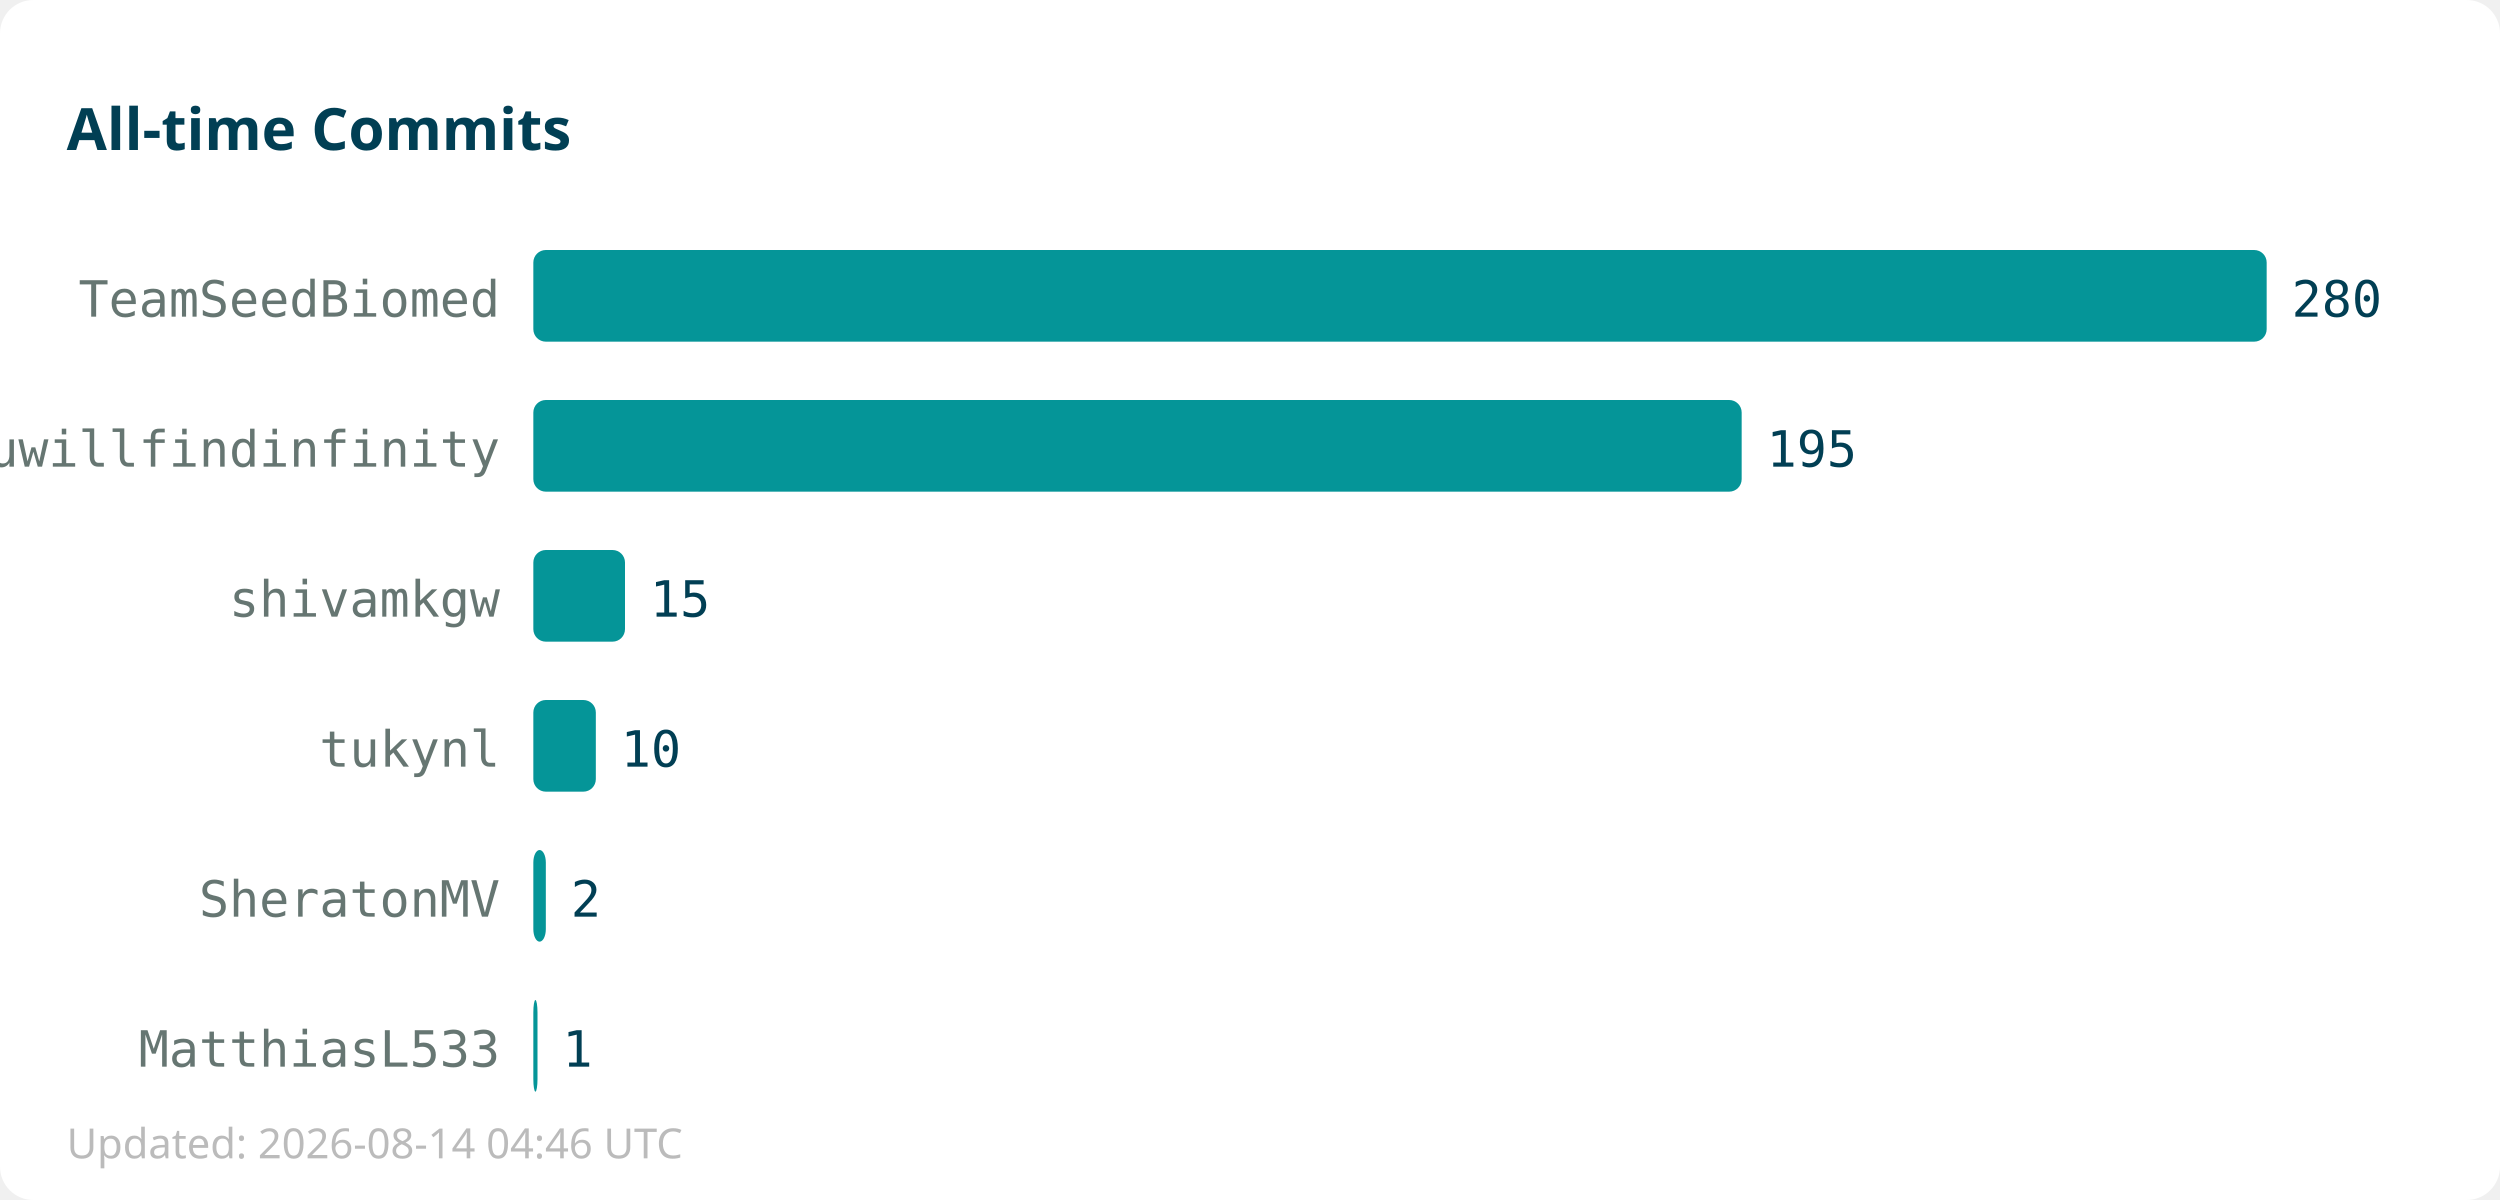
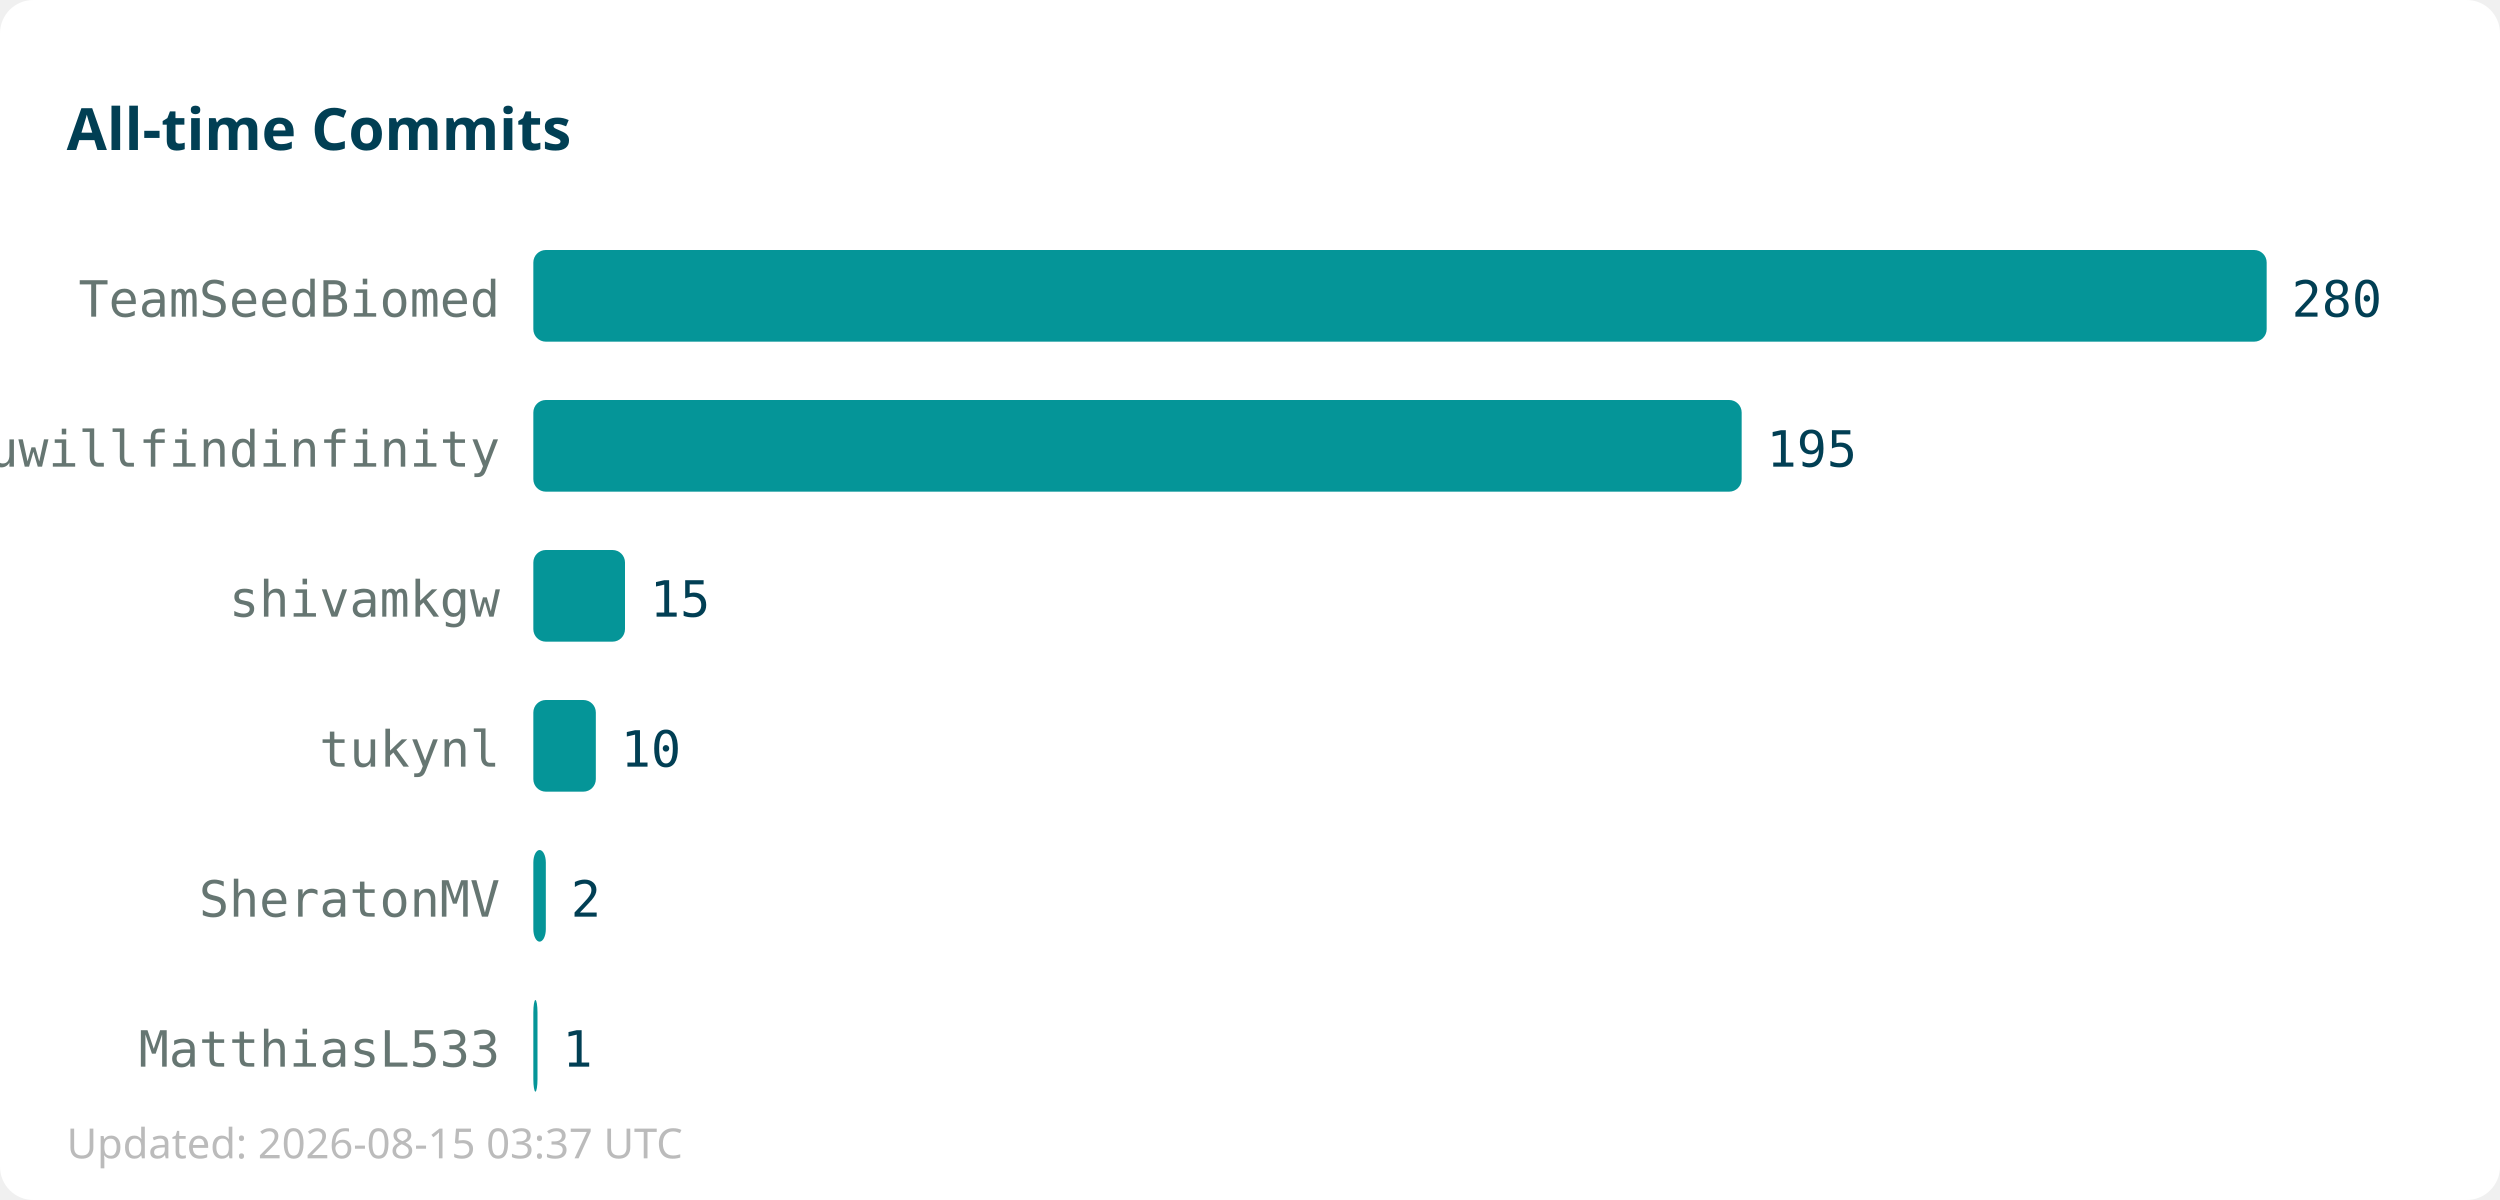
<svg xmlns="http://www.w3.org/2000/svg" width="600" height="288">
  <rect width="600" height="288" fill="#ffffff" rx="8" />
  <text x="16" y="36" font-family="sans-serif" font-size="14" font-weight="bold" fill="#013f54">All-time Commits</text>
  <text x="120" y="76" text-anchor="end" font-family="monospace" font-size="12" fill="#667672">TeamSeedBiomed</text>
  <rect x="128" y="60" width="416" height="22" fill="#059598" rx="3" />
  <text x="550" y="76" font-family="monospace" font-size="12" fill="#013f54">280</text>
  <text x="120" y="112" text-anchor="end" font-family="monospace" font-size="12" fill="#667672">youwillfindinfinity</text>
  <rect x="128" y="96" width="290" height="22" fill="#059598" rx="3" />
  <text x="424" y="112" font-family="monospace" font-size="12" fill="#013f54">195</text>
  <text x="120" y="148" text-anchor="end" font-family="monospace" font-size="12" fill="#667672">shivamkgw</text>
  <rect x="128" y="132" width="22" height="22" fill="#059598" rx="3" />
  <text x="156" y="148" font-family="monospace" font-size="12" fill="#013f54">15</text>
  <text x="120" y="184" text-anchor="end" font-family="monospace" font-size="12" fill="#667672">tukynl</text>
  <rect x="128" y="168" width="15" height="22" fill="#059598" rx="3" />
  <text x="149" y="184" font-family="monospace" font-size="12" fill="#013f54">10</text>
  <text x="120" y="220" text-anchor="end" font-family="monospace" font-size="12" fill="#667672">SheratonMV</text>
  <rect x="128" y="204" width="3" height="22" fill="#059598" rx="3" />
  <text x="137" y="220" font-family="monospace" font-size="12" fill="#013f54">2</text>
  <text x="120" y="256" text-anchor="end" font-family="monospace" font-size="12" fill="#667672">MatthiasL533</text>
  <rect x="128" y="240" width="1" height="22" fill="#059598" rx="3" />
  <text x="135" y="256" font-family="monospace" font-size="12" fill="#013f54">1</text>
-   <text x="16" y="278" font-family="sans-serif" font-size="10" fill="#bbbbbb">Updated: 2026-08-14 04:46 UTC</text>
+   <text x="16" y="278" font-family="sans-serif" font-size="10" fill="#bbbbbb">Updated: 2026-08-15 03:37 UTC</text>
</svg>
